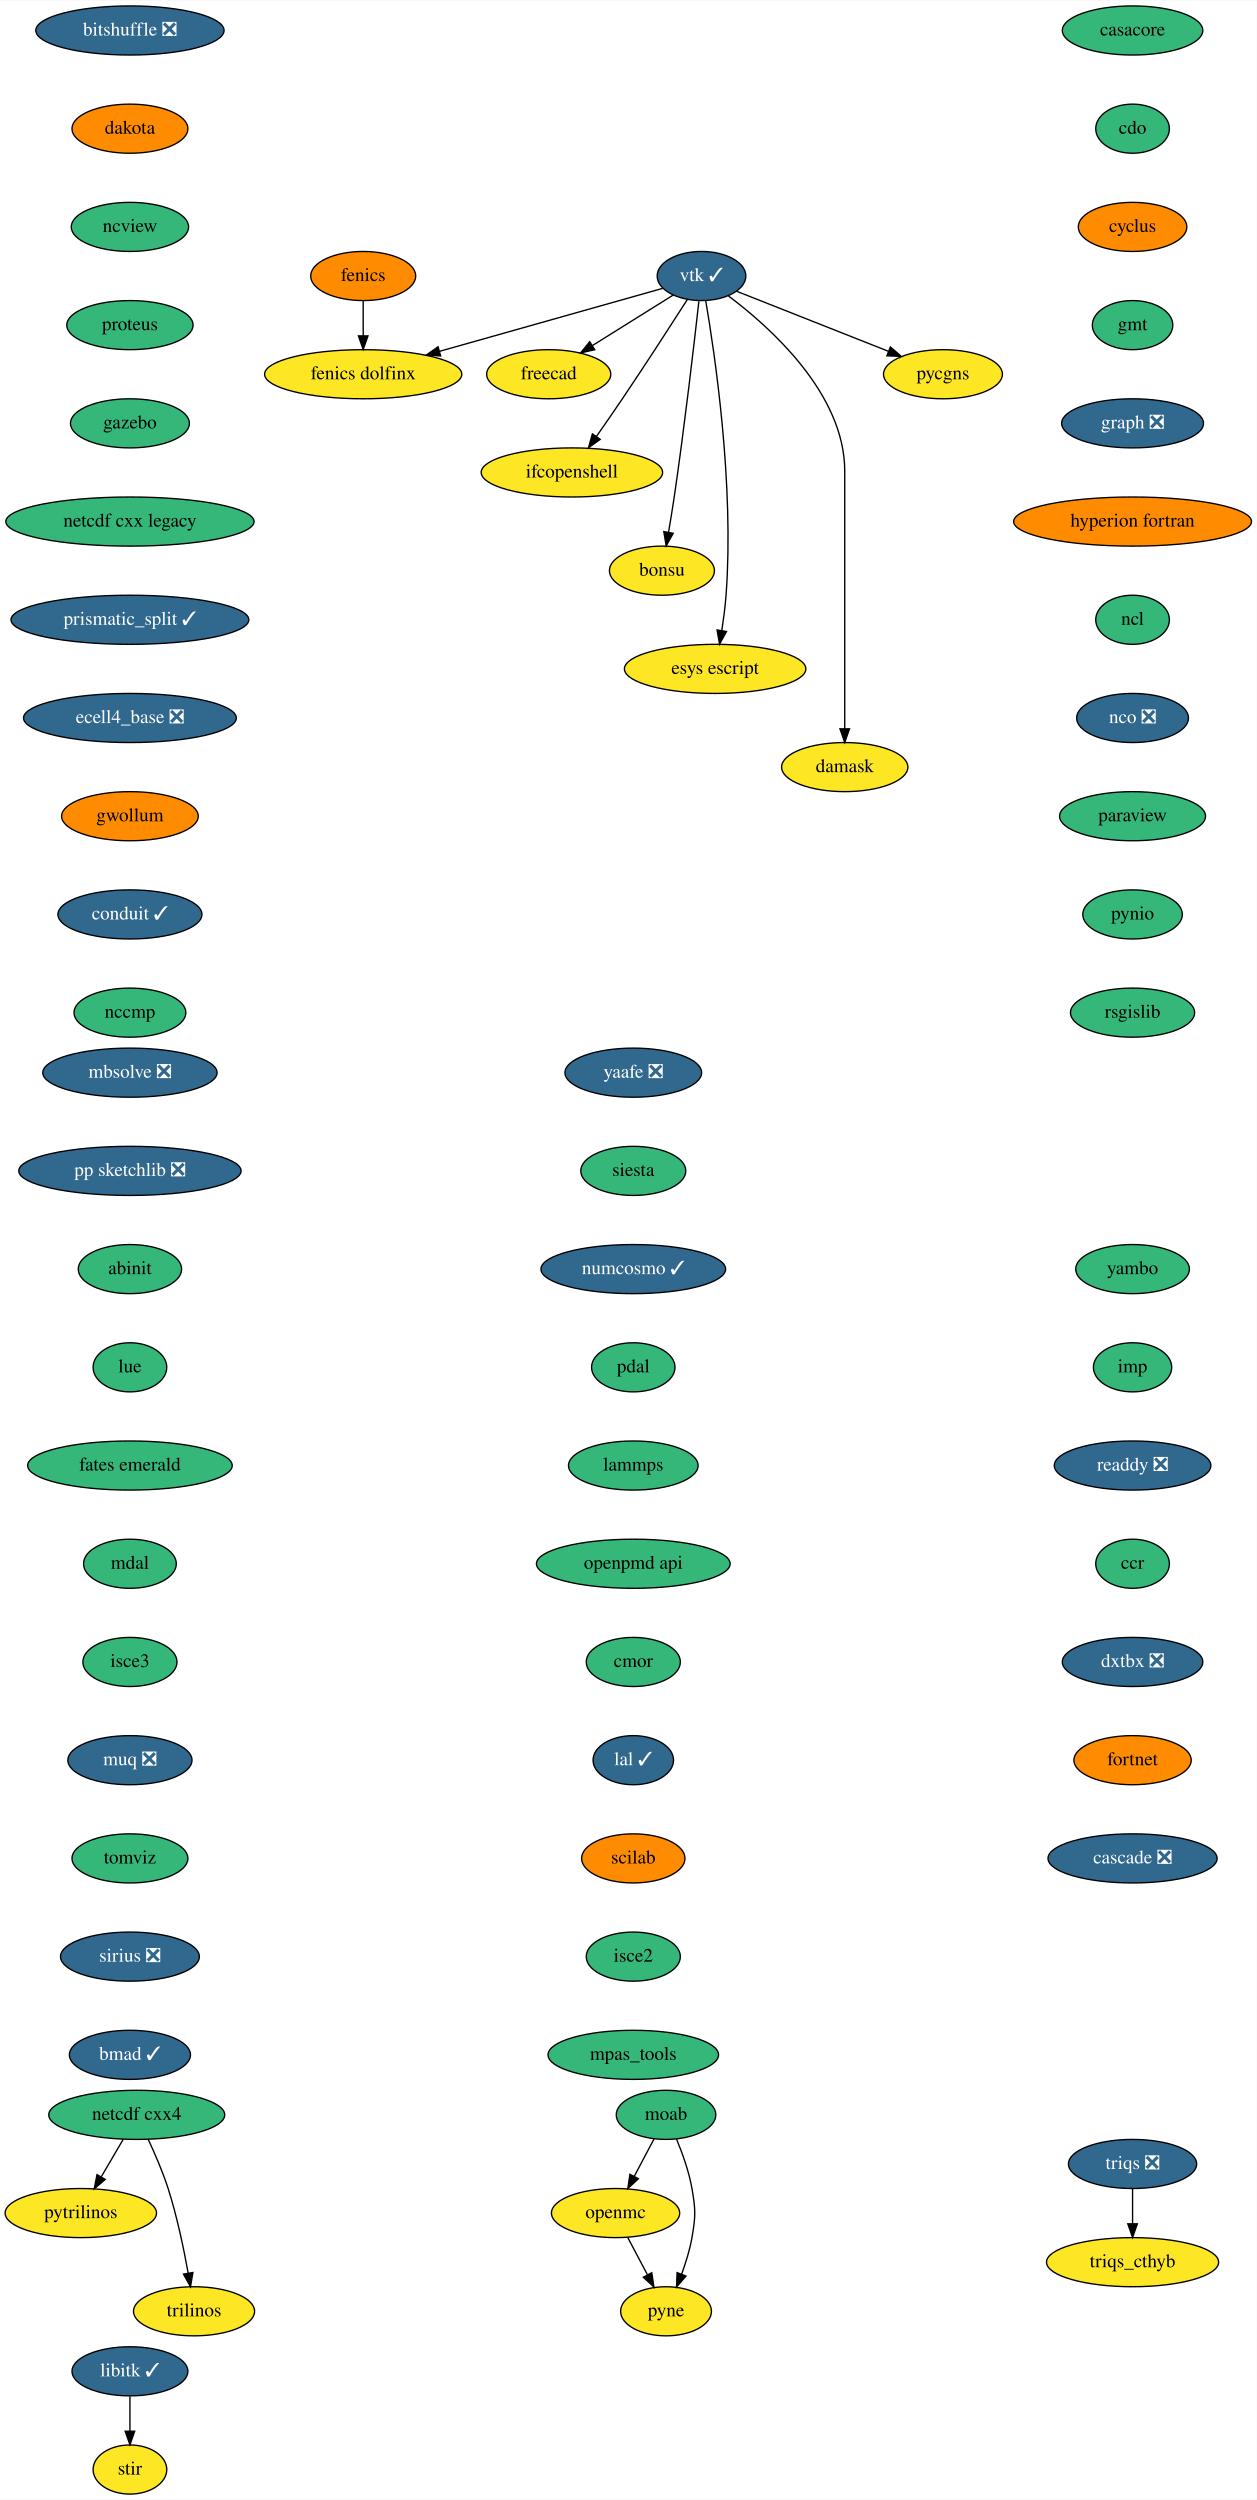
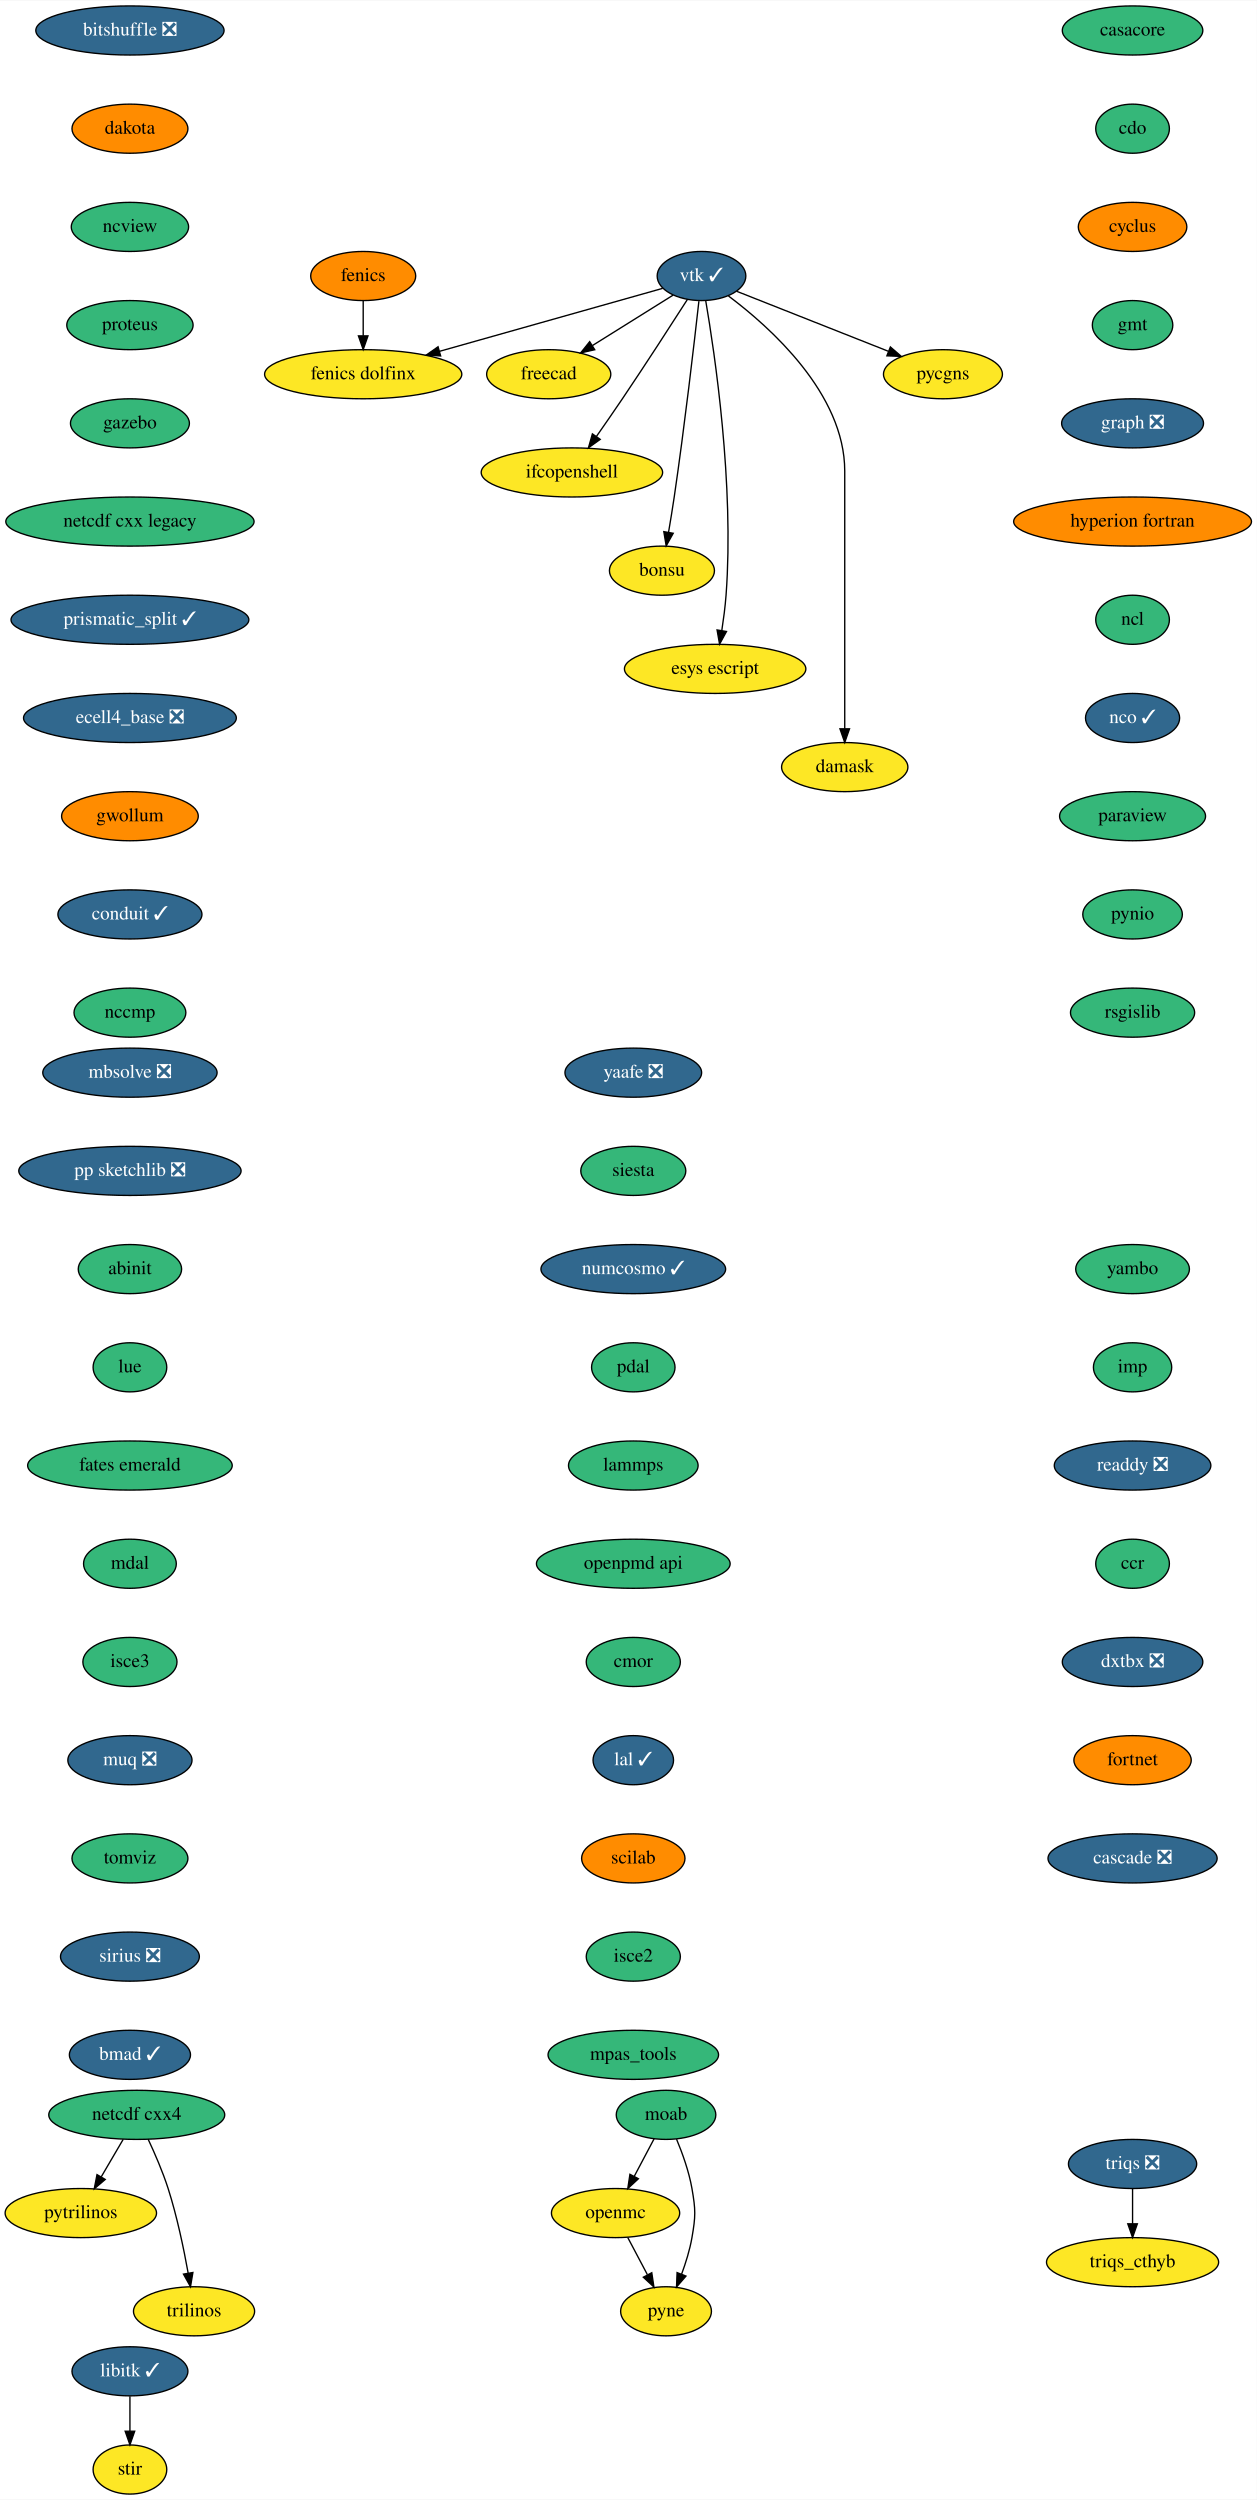
<svg xmlns="http://www.w3.org/2000/svg" xmlns:xlink="http://www.w3.org/1999/xlink" width="921pt" height="1832pt" viewBox="0.00 0.00 921.34 1832.00">
  <g id="graph0" class="graph" transform="scale(1 1) rotate(0) translate(4 1828)">
    <polygon fill="white" stroke="transparent" points="-4,4 -4,-1828 917.34,-1828 917.34,4 -4,4" />
    <g id="node1" class="node">
      <g id="a_node1">
        <a xlink:href="https://github.com/conda-forge/casacore-feedstock" xlink:title="casacore">
          <ellipse fill="#35b779" stroke="black" cx="826.25" cy="-1806" rx="51.5" ry="18" />
          <text text-anchor="middle" x="826.25" y="-1802.3" font-family="Times,serif" font-size="14.00">casacore</text>
        </a>
      </g>
    </g>
    <g id="node2" class="node">
      <g id="a_node2">
        <a xlink:href="https://github.com/conda-forge/cdo-feedstock" xlink:title="cdo">
          <ellipse fill="#35b779" stroke="black" cx="826.25" cy="-1734" rx="27" ry="18" />
          <text text-anchor="middle" x="826.25" y="-1730.3" font-family="Times,serif" font-size="14.00">cdo</text>
        </a>
      </g>
    </g>
    <g id="node3" class="node">
      <g id="a_node3">
        <a xlink:href="https://github.com/conda-forge/cyclus-feedstock" xlink:title="cyclus">
          <ellipse fill="#ff8c00" stroke="black" cx="826.25" cy="-1662" rx="39.79" ry="18" />
          <text text-anchor="middle" x="826.25" y="-1658.3" font-family="Times,serif" font-size="14.00">cyclus</text>
        </a>
      </g>
    </g>
    <g id="node4" class="node">
      <g id="a_node4">
        <a xlink:href="https://github.com/conda-forge/gmt-feedstock" xlink:title="gmt">
          <ellipse fill="#35b779" stroke="black" cx="826.25" cy="-1590" rx="29.5" ry="18" />
          <text text-anchor="middle" x="826.25" y="-1586.3" font-family="Times,serif" font-size="14.00">gmt</text>
        </a>
      </g>
    </g>
    <g id="node7" class="node">
      <g id="a_node7">
        <a xlink:href="https://github.com/conda-forge/graph-feedstock/pull/9" xlink:title="graph ❎">
          <ellipse fill="#31688e" stroke="black" cx="826.25" cy="-1518" rx="52" ry="18" />
          <text text-anchor="middle" x="826.25" y="-1514.3" font-family="Times,serif" font-size="14.00" fill="white">graph ❎</text>
        </a>
      </g>
    </g>
    <g id="node5" class="node">
      <g id="a_node5">
        <a xlink:href="https://github.com/conda-forge/fenics-feedstock" xlink:title="fenics">
          <ellipse fill="#ff8c00" stroke="black" cx="262.25" cy="-1626" rx="38.5" ry="18" />
          <text text-anchor="middle" x="262.25" y="-1622.3" font-family="Times,serif" font-size="14.00">fenics</text>
        </a>
      </g>
    </g>
    <g id="node6" class="node">
      <g id="a_node6">
        <a xlink:href="https://github.com/conda-forge/fenics-dolfinx-feedstock" xlink:title="fenics dolfinx">
          <ellipse fill="#fde725" stroke="black" cx="262.25" cy="-1554" rx="72.29" ry="18" />
          <text text-anchor="middle" x="262.25" y="-1550.3" font-family="Times,serif" font-size="14.00">fenics dolfinx</text>
        </a>
      </g>
    </g>
    <g id="edge4" class="edge">
      <path fill="none" stroke="black" d="M262.25,-1607.7C262.25,-1599.98 262.25,-1590.71 262.25,-1582.11" />
      <polygon fill="black" stroke="black" points="265.75,-1582.1 262.25,-1572.1 258.75,-1582.1 265.75,-1582.1" />
    </g>
    <g id="node8" class="node">
      <g id="a_node8">
        <a xlink:href="https://github.com/conda-forge/hyperion-fortran-feedstock" xlink:title="hyperion fortran">
          <ellipse fill="#ff8c00" stroke="black" cx="826.25" cy="-1446" rx="87.18" ry="18" />
          <text text-anchor="middle" x="826.25" y="-1442.3" font-family="Times,serif" font-size="14.00">hyperion fortran</text>
        </a>
      </g>
    </g>
    <g id="node9" class="node">
      <g id="a_node9">
        <a xlink:href="https://github.com/conda-forge/ncl-feedstock" xlink:title="ncl">
          <ellipse fill="#35b779" stroke="black" cx="826.25" cy="-1374" rx="27" ry="18" />
          <text text-anchor="middle" x="826.25" y="-1370.3" font-family="Times,serif" font-size="14.00">ncl</text>
        </a>
      </g>
    </g>
    <g id="node15" class="node">
      <g id="a_node15">
-         <a xlink:href="https://github.com/conda-forge/nco-feedstock/pull/177" xlink:title="nco ❎">
-           <ellipse fill="#31688e" stroke="black" cx="826.25" cy="-1302" rx="41" ry="18" />
-           <text text-anchor="middle" x="826.25" y="-1298.3" font-family="Times,serif" font-size="14.00" fill="white">nco ❎</text>
+         <a xlink:href="https://github.com/conda-forge/nco-feedstock/pull/177" xlink:title="nco ✓">
+           <ellipse fill="#31688e" stroke="black" cx="826.25" cy="-1302" rx="34.5" ry="18" />
+           <text text-anchor="middle" x="826.25" y="-1298.3" font-family="Times,serif" font-size="14.00" fill="white">nco ✓</text>
        </a>
      </g>
    </g>
    <g id="node10" class="node">
      <g id="a_node10">
        <a xlink:href="https://github.com/conda-forge/libitk-feedstock/pull/82" xlink:title="libitk ✓">
          <ellipse fill="#31688e" stroke="black" cx="91.25" cy="-90" rx="42.49" ry="18" />
          <text text-anchor="middle" x="91.25" y="-86.3" font-family="Times,serif" font-size="14.00" fill="white">libitk ✓</text>
        </a>
      </g>
    </g>
    <g id="node11" class="node">
      <g id="a_node11">
        <a xlink:href="https://github.com/conda-forge/stir-feedstock" xlink:title="stir">
          <ellipse fill="#fde725" stroke="black" cx="91.25" cy="-18" rx="27" ry="18" />
          <text text-anchor="middle" x="91.25" y="-14.3" font-family="Times,serif" font-size="14.00">stir</text>
        </a>
      </g>
    </g>
    <g id="edge8" class="edge">
      <path fill="none" stroke="black" d="M91.25,-71.7C91.25,-63.98 91.25,-54.71 91.25,-46.11" />
      <polygon fill="black" stroke="black" points="94.75,-46.1 91.25,-36.1 87.75,-46.1 94.75,-46.1" />
    </g>
    <g id="node12" class="node">
      <g id="a_node12">
        <a xlink:href="https://github.com/conda-forge/moab-feedstock" xlink:title="moab">
          <ellipse fill="#35b779" stroke="black" cx="484.25" cy="-278" rx="36.5" ry="18" />
          <text text-anchor="middle" x="484.25" y="-274.3" font-family="Times,serif" font-size="14.00">moab</text>
        </a>
      </g>
    </g>
    <g id="node13" class="node">
      <g id="a_node13">
        <a xlink:href="https://github.com/conda-forge/openmc-feedstock" xlink:title="openmc">
          <ellipse fill="#fde725" stroke="black" cx="447.25" cy="-206" rx="47" ry="18" />
          <text text-anchor="middle" x="447.25" y="-202.3" font-family="Times,serif" font-size="14.00">openmc</text>
        </a>
      </g>
    </g>
    <g id="edge9" class="edge">
      <path fill="none" stroke="black" d="M475.48,-260.41C471.16,-252.25 465.86,-242.22 461.02,-233.07" />
      <polygon fill="black" stroke="black" points="463.98,-231.16 456.21,-223.96 457.79,-234.43 463.98,-231.16" />
    </g>
    <g id="node14" class="node">
      <g id="a_node14">
        <a xlink:href="https://github.com/conda-forge/pyne-feedstock" xlink:title="pyne">
          <ellipse fill="#fde725" stroke="black" cx="484.25" cy="-134" rx="33.29" ry="18" />
          <text text-anchor="middle" x="484.25" y="-130.3" font-family="Times,serif" font-size="14.00">pyne</text>
        </a>
      </g>
    </g>
    <g id="edge10" class="edge">
      <path fill="none" stroke="black" d="M491.94,-260.22C496.2,-249.99 501.07,-236.52 503.25,-224 505.99,-208.24 505.99,-203.76 503.25,-188 501.68,-179 498.73,-169.51 495.61,-161.09" />
      <polygon fill="black" stroke="black" points="498.86,-159.8 491.94,-151.78 492.35,-162.37 498.86,-159.8" />
    </g>
    <g id="edge11" class="edge">
      <path fill="none" stroke="black" d="M456.2,-188.05C460.52,-179.89 465.79,-169.91 470.6,-160.82" />
      <polygon fill="black" stroke="black" points="473.79,-162.27 475.37,-151.79 467.6,-158.99 473.79,-162.27" />
    </g>
    <g id="node16" class="node">
      <g id="a_node16">
        <a xlink:href="https://github.com/conda-forge/paraview-feedstock" xlink:title="paraview">
          <ellipse fill="#35b779" stroke="black" cx="826.25" cy="-1230" rx="53.5" ry="18" />
          <text text-anchor="middle" x="826.25" y="-1226.3" font-family="Times,serif" font-size="14.00">paraview</text>
        </a>
      </g>
    </g>
    <g id="node20" class="node">
      <g id="a_node20">
        <a xlink:href="https://github.com/conda-forge/pynio-feedstock" xlink:title="pynio">
          <ellipse fill="#35b779" stroke="black" cx="826.25" cy="-1158" rx="36.5" ry="18" />
          <text text-anchor="middle" x="826.25" y="-1154.3" font-family="Times,serif" font-size="14.00">pynio</text>
        </a>
      </g>
    </g>
    <g id="node17" class="node">
      <g id="a_node17">
        <a xlink:href="https://github.com/conda-forge/netcdf-cxx4-feedstock" xlink:title="netcdf cxx4">
          <ellipse fill="#35b779" stroke="black" cx="96.25" cy="-278" rx="64.5" ry="18" />
          <text text-anchor="middle" x="96.25" y="-274.3" font-family="Times,serif" font-size="14.00">netcdf cxx4</text>
        </a>
      </g>
    </g>
    <g id="node18" class="node">
      <g id="a_node18">
        <a xlink:href="https://github.com/conda-forge/pytrilinos-feedstock" xlink:title="pytrilinos">
          <ellipse fill="#fde725" stroke="black" cx="55.25" cy="-206" rx="55.49" ry="18" />
          <text text-anchor="middle" x="55.25" y="-202.3" font-family="Times,serif" font-size="14.00">pytrilinos</text>
        </a>
      </g>
    </g>
    <g id="edge14" class="edge">
      <path fill="none" stroke="black" d="M86.32,-260.05C81.49,-251.8 75.57,-241.7 70.2,-232.54" />
      <polygon fill="black" stroke="black" points="73.15,-230.65 65.08,-223.79 67.11,-234.19 73.15,-230.65" />
    </g>
    <g id="node19" class="node">
      <g id="a_node19">
        <a xlink:href="https://github.com/conda-forge/trilinos-feedstock" xlink:title="trilinos">
          <ellipse fill="#fde725" stroke="black" cx="138.25" cy="-134" rx="44.39" ry="18" />
          <text text-anchor="middle" x="138.25" y="-130.3" font-family="Times,serif" font-size="14.00">trilinos</text>
        </a>
      </g>
    </g>
    <g id="edge15" class="edge">
      <path fill="none" stroke="black" d="M104.59,-260.15C109.4,-249.89 115.27,-236.42 119.25,-224 125.78,-203.59 130.72,-179.83 133.93,-161.99" />
      <polygon fill="black" stroke="black" points="137.4,-162.44 135.65,-151.99 130.5,-161.25 137.4,-162.44" />
    </g>
    <g id="node21" class="node">
      <g id="a_node21">
        <a xlink:href="https://github.com/conda-forge/rsgislib-feedstock" xlink:title="rsgislib">
          <ellipse fill="#35b779" stroke="black" cx="826.25" cy="-1086" rx="45.5" ry="18" />
          <text text-anchor="middle" x="826.25" y="-1082.3" font-family="Times,serif" font-size="14.00">rsgislib</text>
        </a>
      </g>
    </g>
    <g id="node22" class="node">
      <g id="a_node22">
        <a xlink:href="https://github.com/conda-forge/yaafe-feedstock/pull/23" xlink:title="yaafe ❎">
          <ellipse fill="#31688e" stroke="black" cx="460.25" cy="-1042" rx="50.09" ry="18" />
          <text text-anchor="middle" x="460.25" y="-1038.3" font-family="Times,serif" font-size="14.00" fill="white">yaafe ❎</text>
        </a>
      </g>
    </g>
    <g id="node23" class="node">
      <g id="a_node23">
        <a xlink:href="https://github.com/conda-forge/siesta-feedstock" xlink:title="siesta">
          <ellipse fill="#35b779" stroke="black" cx="460.25" cy="-970" rx="38.5" ry="18" />
          <text text-anchor="middle" x="460.25" y="-966.3" font-family="Times,serif" font-size="14.00">siesta</text>
        </a>
      </g>
    </g>
    <g id="node24" class="node">
      <g id="a_node24">
        <a xlink:href="https://github.com/conda-forge/numcosmo-feedstock/pull/37" xlink:title="numcosmo ✓">
          <ellipse fill="#31688e" stroke="black" cx="460.25" cy="-898" rx="67.69" ry="18" />
          <text text-anchor="middle" x="460.25" y="-894.3" font-family="Times,serif" font-size="14.00" fill="white">numcosmo ✓</text>
        </a>
      </g>
    </g>
    <g id="node32" class="node">
      <g id="a_node32">
        <a xlink:href="https://github.com/conda-forge/pdal-feedstock" xlink:title="pdal">
          <ellipse fill="#35b779" stroke="black" cx="460.25" cy="-826" rx="30.59" ry="18" />
          <text text-anchor="middle" x="460.25" y="-822.3" font-family="Times,serif" font-size="14.00">pdal</text>
        </a>
      </g>
    </g>
    <g id="node25" class="node">
      <g id="a_node25">
        <a xlink:href="https://github.com/conda-forge/vtk-feedstock/pull/301" xlink:title="vtk ✓">
          <ellipse fill="#31688e" stroke="black" cx="510.25" cy="-1626" rx="32.5" ry="18" />
          <text text-anchor="middle" x="510.25" y="-1622.3" font-family="Times,serif" font-size="14.00" fill="white">vtk ✓</text>
        </a>
      </g>
    </g>
    <g id="edge20" class="edge">
      <path fill="none" stroke="black" d="M481.8,-1616.97C442.08,-1605.76 369.17,-1585.18 318.31,-1570.83" />
      <polygon fill="black" stroke="black" points="319.03,-1567.39 308.45,-1568.04 317.12,-1574.13 319.03,-1567.39" />
    </g>
    <g id="node26" class="node">
      <g id="a_node26">
        <a xlink:href="https://github.com/conda-forge/freecad-feedstock" xlink:title="freecad">
          <ellipse fill="#fde725" stroke="black" cx="398.25" cy="-1554" rx="45.5" ry="18" />
          <text text-anchor="middle" x="398.25" y="-1550.3" font-family="Times,serif" font-size="14.00">freecad</text>
        </a>
      </g>
    </g>
    <g id="edge21" class="edge">
      <path fill="none" stroke="black" d="M489.44,-1612C472.84,-1601.62 449.3,-1586.91 430.29,-1575.03" />
      <polygon fill="black" stroke="black" points="431.98,-1571.96 421.65,-1569.63 428.27,-1577.89 431.98,-1571.96" />
    </g>
    <g id="node27" class="node">
      <g id="a_node27">
        <a xlink:href="https://github.com/conda-forge/ifcopenshell-feedstock" xlink:title="ifcopenshell">
          <ellipse fill="#fde725" stroke="black" cx="415.25" cy="-1482" rx="66.5" ry="18" />
          <text text-anchor="middle" x="415.25" y="-1478.3" font-family="Times,serif" font-size="14.00">ifcopenshell</text>
        </a>
      </g>
    </g>
    <g id="edge22" class="edge">
      <path fill="none" stroke="black" d="M499.92,-1608.82C488.44,-1590.91 469.26,-1561.23 452.25,-1536 446.13,-1526.93 439.3,-1517.08 433.2,-1508.36" />
      <polygon fill="black" stroke="black" points="436,-1506.26 427.38,-1500.09 430.27,-1510.28 436,-1506.26" />
    </g>
    <g id="node28" class="node">
      <g id="a_node28">
        <a xlink:href="https://github.com/conda-forge/bonsu-feedstock" xlink:title="bonsu">
          <ellipse fill="#fde725" stroke="black" cx="481.25" cy="-1410" rx="38.5" ry="18" />
          <text text-anchor="middle" x="481.25" y="-1406.3" font-family="Times,serif" font-size="14.00">bonsu</text>
        </a>
      </g>
    </g>
    <g id="edge23" class="edge">
      <path fill="none" stroke="black" d="M508.34,-1607.57C505.04,-1578 497.9,-1516.11 490.25,-1464 489,-1455.56 487.5,-1446.39 486.08,-1438.09" />
      <polygon fill="black" stroke="black" points="489.52,-1437.41 484.36,-1428.16 482.62,-1438.61 489.52,-1437.41" />
    </g>
    <g id="node29" class="node">
      <g id="a_node29">
        <a xlink:href="https://github.com/conda-forge/esys-escript-feedstock" xlink:title="esys escript">
          <ellipse fill="#fde725" stroke="black" cx="520.25" cy="-1338" rx="66.5" ry="18" />
          <text text-anchor="middle" x="520.25" y="-1334.3" font-family="Times,serif" font-size="14.00">esys escript</text>
        </a>
      </g>
    </g>
    <g id="edge24" class="edge">
      <path fill="none" stroke="black" d="M513.32,-1608.05C519.92,-1569.61 534.32,-1472.92 528.25,-1392 527.61,-1383.52 526.41,-1374.34 525.12,-1366.04" />
      <polygon fill="black" stroke="black" points="528.57,-1365.41 523.49,-1356.11 521.66,-1366.55 528.57,-1365.41" />
    </g>
    <g id="node30" class="node">
      <g id="a_node30">
        <a xlink:href="https://github.com/conda-forge/damask-feedstock" xlink:title="damask">
          <ellipse fill="#fde725" stroke="black" cx="615.25" cy="-1266" rx="46.29" ry="18" />
          <text text-anchor="middle" x="615.25" y="-1262.3" font-family="Times,serif" font-size="14.00">damask</text>
        </a>
      </g>
    </g>
    <g id="edge25" class="edge">
      <path fill="none" stroke="black" d="M529.99,-1611.38C560.41,-1588.62 615.25,-1539.72 615.25,-1483 615.25,-1483 615.25,-1483 615.25,-1409 615.25,-1369 615.25,-1322.65 615.25,-1294.08" />
      <polygon fill="black" stroke="black" points="618.75,-1294.05 615.25,-1284.05 611.75,-1294.05 618.75,-1294.05" />
    </g>
    <g id="node31" class="node">
      <g id="a_node31">
        <a xlink:href="https://github.com/conda-forge/pycgns-feedstock" xlink:title="pycgns">
          <ellipse fill="#fde725" stroke="black" cx="687.25" cy="-1554" rx="43.59" ry="18" />
          <text text-anchor="middle" x="687.25" y="-1550.3" font-family="Times,serif" font-size="14.00">pycgns</text>
        </a>
      </g>
    </g>
    <g id="edge26" class="edge">
      <path fill="none" stroke="black" d="M535.98,-1614.82C565.13,-1603.29 612.99,-1584.37 647.06,-1570.89" />
      <polygon fill="black" stroke="black" points="648.71,-1574 656.72,-1567.07 646.14,-1567.49 648.71,-1574" />
    </g>
    <g id="node33" class="node">
      <g id="a_node33">
        <a xlink:href="https://github.com/conda-forge/lammps-feedstock" xlink:title="lammps">
          <ellipse fill="#35b779" stroke="black" cx="460.25" cy="-754" rx="47.5" ry="18" />
          <text text-anchor="middle" x="460.25" y="-750.3" font-family="Times,serif" font-size="14.00">lammps</text>
        </a>
      </g>
    </g>
    <g id="node34" class="node">
      <g id="a_node34">
        <a xlink:href="https://github.com/conda-forge/openpmd-api-feedstock" xlink:title="openpmd api">
          <ellipse fill="#35b779" stroke="black" cx="460.25" cy="-682" rx="71" ry="18" />
          <text text-anchor="middle" x="460.25" y="-678.3" font-family="Times,serif" font-size="14.00">openpmd api</text>
        </a>
      </g>
    </g>
    <g id="node35" class="node">
      <g id="a_node35">
        <a xlink:href="https://github.com/conda-forge/cmor-feedstock" xlink:title="cmor">
          <ellipse fill="#35b779" stroke="black" cx="460.25" cy="-610" rx="34.5" ry="18" />
          <text text-anchor="middle" x="460.25" y="-606.3" font-family="Times,serif" font-size="14.00">cmor</text>
        </a>
      </g>
    </g>
    <g id="node36" class="node">
      <g id="a_node36">
        <a xlink:href="https://github.com/conda-forge/lal-feedstock/pull/89" xlink:title="lal ✓">
          <ellipse fill="#31688e" stroke="black" cx="460.25" cy="-538" rx="29.5" ry="18" />
          <text text-anchor="middle" x="460.25" y="-534.3" font-family="Times,serif" font-size="14.00" fill="white">lal ✓</text>
        </a>
      </g>
    </g>
    <g id="node37" class="node">
      <g id="a_node37">
        <a xlink:href="https://github.com/conda-forge/scilab-feedstock" xlink:title="scilab">
          <ellipse fill="#ff8c00" stroke="black" cx="460.25" cy="-466" rx="37.89" ry="18" />
          <text text-anchor="middle" x="460.25" y="-462.3" font-family="Times,serif" font-size="14.00">scilab</text>
        </a>
      </g>
    </g>
    <g id="node38" class="node">
      <g id="a_node38">
        <a xlink:href="https://github.com/conda-forge/isce2-feedstock" xlink:title="isce2">
          <ellipse fill="#35b779" stroke="black" cx="460.25" cy="-394" rx="34.5" ry="18" />
          <text text-anchor="middle" x="460.25" y="-390.3" font-family="Times,serif" font-size="14.00">isce2</text>
        </a>
      </g>
    </g>
    <g id="node39" class="node">
      <g id="a_node39">
        <a xlink:href="https://github.com/conda-forge/mpas_tools-feedstock" xlink:title="mpas_tools">
          <ellipse fill="#35b779" stroke="black" cx="460.25" cy="-322" rx="62.5" ry="18" />
          <text text-anchor="middle" x="460.25" y="-318.3" font-family="Times,serif" font-size="14.00">mpas_tools</text>
        </a>
      </g>
    </g>
    <g id="node40" class="node">
      <g id="a_node40">
        <a xlink:href="https://github.com/conda-forge/bitshuffle-feedstock/pull/38" xlink:title="bitshuffle ❎">
          <ellipse fill="#31688e" stroke="black" cx="91.25" cy="-1806" rx="69" ry="18" />
          <text text-anchor="middle" x="91.25" y="-1802.3" font-family="Times,serif" font-size="14.00" fill="white">bitshuffle ❎</text>
        </a>
      </g>
    </g>
    <g id="node41" class="node">
      <g id="a_node41">
        <a xlink:href="https://github.com/conda-forge/dakota-feedstock" xlink:title="dakota">
          <ellipse fill="#ff8c00" stroke="black" cx="91.25" cy="-1734" rx="42.49" ry="18" />
          <text text-anchor="middle" x="91.25" y="-1730.3" font-family="Times,serif" font-size="14.00">dakota</text>
        </a>
      </g>
    </g>
    <g id="node42" class="node">
      <g id="a_node42">
        <a xlink:href="https://github.com/conda-forge/ncview-feedstock" xlink:title="ncview">
          <ellipse fill="#35b779" stroke="black" cx="91.25" cy="-1662" rx="43" ry="18" />
          <text text-anchor="middle" x="91.25" y="-1658.3" font-family="Times,serif" font-size="14.00">ncview</text>
        </a>
      </g>
    </g>
    <g id="node43" class="node">
      <g id="a_node43">
        <a xlink:href="https://github.com/conda-forge/proteus-feedstock" xlink:title="proteus">
          <ellipse fill="#35b779" stroke="black" cx="91.25" cy="-1590" rx="46.29" ry="18" />
          <text text-anchor="middle" x="91.25" y="-1586.3" font-family="Times,serif" font-size="14.00">proteus</text>
        </a>
      </g>
    </g>
    <g id="node46" class="node">
      <g id="a_node46">
        <a xlink:href="https://github.com/conda-forge/gazebo-feedstock" xlink:title="gazebo">
          <ellipse fill="#35b779" stroke="black" cx="91.25" cy="-1518" rx="43.59" ry="18" />
          <text text-anchor="middle" x="91.25" y="-1514.3" font-family="Times,serif" font-size="14.00">gazebo</text>
        </a>
      </g>
    </g>
    <g id="node44" class="node">
      <g id="a_node44">
        <a xlink:href="https://github.com/conda-forge/triqs-feedstock/pull/39" xlink:title="triqs ❎">
          <ellipse fill="#31688e" stroke="black" cx="826.25" cy="-242" rx="47" ry="18" />
          <text text-anchor="middle" x="826.25" y="-238.3" font-family="Times,serif" font-size="14.00" fill="white">triqs ❎</text>
        </a>
      </g>
    </g>
    <g id="node45" class="node">
      <g id="a_node45">
        <a xlink:href="https://github.com/conda-forge/triqs_cthyb-feedstock" xlink:title="triqs_cthyb">
          <ellipse fill="#fde725" stroke="black" cx="826.25" cy="-170" rx="63.09" ry="18" />
          <text text-anchor="middle" x="826.25" y="-166.3" font-family="Times,serif" font-size="14.00">triqs_cthyb</text>
        </a>
      </g>
    </g>
    <g id="edge38" class="edge">
      <path fill="none" stroke="black" d="M826.25,-223.7C826.25,-215.98 826.25,-206.71 826.25,-198.11" />
      <polygon fill="black" stroke="black" points="829.75,-198.1 826.25,-188.1 822.75,-198.1 829.75,-198.1" />
    </g>
    <g id="node47" class="node">
      <g id="a_node47">
        <a xlink:href="https://github.com/conda-forge/netcdf-cxx-legacy-feedstock" xlink:title="netcdf cxx legacy">
          <ellipse fill="#35b779" stroke="black" cx="91.25" cy="-1446" rx="91" ry="18" />
          <text text-anchor="middle" x="91.25" y="-1442.3" font-family="Times,serif" font-size="14.00">netcdf cxx legacy</text>
        </a>
      </g>
    </g>
    <g id="node48" class="node">
      <g id="a_node48">
        <a xlink:href="https://github.com/conda-forge/prismatic_split-feedstock/pull/39" xlink:title="prismatic_split ✓">
          <ellipse fill="#31688e" stroke="black" cx="91.25" cy="-1374" rx="87.18" ry="18" />
          <text text-anchor="middle" x="91.25" y="-1370.3" font-family="Times,serif" font-size="14.00" fill="white">prismatic_split ✓</text>
        </a>
      </g>
    </g>
    <g id="node49" class="node">
      <g id="a_node49">
        <a xlink:href="https://github.com/conda-forge/ecell4_base-feedstock/pull/23" xlink:title="ecell4_base ❎">
          <ellipse fill="#31688e" stroke="black" cx="91.25" cy="-1302" rx="78" ry="18" />
          <text text-anchor="middle" x="91.25" y="-1298.3" font-family="Times,serif" font-size="14.00" fill="white">ecell4_base ❎</text>
        </a>
      </g>
    </g>
    <g id="node50" class="node">
      <g id="a_node50">
        <a xlink:href="https://github.com/conda-forge/gwollum-feedstock" xlink:title="gwollum">
          <ellipse fill="#ff8c00" stroke="black" cx="91.25" cy="-1230" rx="50.09" ry="18" />
          <text text-anchor="middle" x="91.25" y="-1226.3" font-family="Times,serif" font-size="14.00">gwollum</text>
        </a>
      </g>
    </g>
    <g id="node51" class="node">
      <g id="a_node51">
        <a xlink:href="https://github.com/conda-forge/conduit-feedstock/pull/36" xlink:title="conduit ✓">
          <ellipse fill="#31688e" stroke="black" cx="91.25" cy="-1158" rx="52.79" ry="18" />
          <text text-anchor="middle" x="91.25" y="-1154.3" font-family="Times,serif" font-size="14.00" fill="white">conduit ✓</text>
        </a>
      </g>
    </g>
    <g id="node52" class="node">
      <g id="a_node52">
        <a xlink:href="https://github.com/conda-forge/nccmp-feedstock" xlink:title="nccmp">
          <ellipse fill="#35b779" stroke="black" cx="91.25" cy="-1086" rx="41" ry="18" />
          <text text-anchor="middle" x="91.25" y="-1082.3" font-family="Times,serif" font-size="14.00">nccmp</text>
        </a>
      </g>
    </g>
    <g id="node53" class="node">
      <g id="a_node53">
        <a xlink:href="https://github.com/conda-forge/mbsolve-feedstock/pull/15" xlink:title="mbsolve ❎">
          <ellipse fill="#31688e" stroke="black" cx="91.25" cy="-1042" rx="63.89" ry="18" />
          <text text-anchor="middle" x="91.25" y="-1038.3" font-family="Times,serif" font-size="14.00" fill="white">mbsolve ❎</text>
        </a>
      </g>
    </g>
    <g id="node54" class="node">
      <g id="a_node54">
        <a xlink:href="https://github.com/conda-forge/pp-sketchlib-feedstock/pull/41" xlink:title="pp sketchlib ❎">
          <ellipse fill="#31688e" stroke="black" cx="91.25" cy="-970" rx="81.49" ry="18" />
          <text text-anchor="middle" x="91.25" y="-966.3" font-family="Times,serif" font-size="14.00" fill="white">pp sketchlib ❎</text>
        </a>
      </g>
    </g>
    <g id="node55" class="node">
      <g id="a_node55">
        <a xlink:href="https://github.com/conda-forge/abinit-feedstock" xlink:title="abinit">
          <ellipse fill="#35b779" stroke="black" cx="91.25" cy="-898" rx="37.89" ry="18" />
          <text text-anchor="middle" x="91.25" y="-894.3" font-family="Times,serif" font-size="14.00">abinit</text>
        </a>
      </g>
    </g>
    <g id="node56" class="node">
      <g id="a_node56">
        <a xlink:href="https://github.com/conda-forge/lue-feedstock" xlink:title="lue">
          <ellipse fill="#35b779" stroke="black" cx="91.25" cy="-826" rx="27" ry="18" />
          <text text-anchor="middle" x="91.25" y="-822.3" font-family="Times,serif" font-size="14.00">lue</text>
        </a>
      </g>
    </g>
    <g id="node57" class="node">
      <g id="a_node57">
        <a xlink:href="https://github.com/conda-forge/fates-emerald-feedstock" xlink:title="fates emerald">
          <ellipse fill="#35b779" stroke="black" cx="91.25" cy="-754" rx="74.99" ry="18" />
          <text text-anchor="middle" x="91.25" y="-750.3" font-family="Times,serif" font-size="14.00">fates emerald</text>
        </a>
      </g>
    </g>
    <g id="node58" class="node">
      <g id="a_node58">
        <a xlink:href="https://github.com/conda-forge/mdal-feedstock" xlink:title="mdal">
          <ellipse fill="#35b779" stroke="black" cx="91.25" cy="-682" rx="34" ry="18" />
          <text text-anchor="middle" x="91.25" y="-678.3" font-family="Times,serif" font-size="14.00">mdal</text>
        </a>
      </g>
    </g>
    <g id="node59" class="node">
      <g id="a_node59">
        <a xlink:href="https://github.com/conda-forge/isce3-feedstock" xlink:title="isce3">
          <ellipse fill="#35b779" stroke="black" cx="91.25" cy="-610" rx="34.5" ry="18" />
          <text text-anchor="middle" x="91.25" y="-606.3" font-family="Times,serif" font-size="14.00">isce3</text>
        </a>
      </g>
    </g>
    <g id="node60" class="node">
      <g id="a_node60">
        <a xlink:href="https://github.com/conda-forge/muq-feedstock/pull/32" xlink:title="muq ❎">
          <ellipse fill="#31688e" stroke="black" cx="91.25" cy="-538" rx="45.5" ry="18" />
          <text text-anchor="middle" x="91.25" y="-534.3" font-family="Times,serif" font-size="14.00" fill="white">muq ❎</text>
        </a>
      </g>
    </g>
    <g id="node61" class="node">
      <g id="a_node61">
        <a xlink:href="https://github.com/conda-forge/tomviz-feedstock" xlink:title="tomviz">
          <ellipse fill="#35b779" stroke="black" cx="91.25" cy="-466" rx="42.49" ry="18" />
          <text text-anchor="middle" x="91.25" y="-462.3" font-family="Times,serif" font-size="14.00">tomviz</text>
        </a>
      </g>
    </g>
    <g id="node62" class="node">
      <g id="a_node62">
        <a xlink:href="https://github.com/conda-forge/sirius-feedstock/pull/21" xlink:title="sirius ❎">
          <ellipse fill="#31688e" stroke="black" cx="91.25" cy="-394" rx="50.89" ry="18" />
          <text text-anchor="middle" x="91.25" y="-390.3" font-family="Times,serif" font-size="14.00" fill="white">sirius ❎</text>
        </a>
      </g>
    </g>
    <g id="node63" class="node">
      <g id="a_node63">
        <a xlink:href="https://github.com/conda-forge/bmad-feedstock/pull/245" xlink:title="bmad ✓">
          <ellipse fill="#31688e" stroke="black" cx="91.25" cy="-322" rx="44.39" ry="18" />
          <text text-anchor="middle" x="91.25" y="-318.3" font-family="Times,serif" font-size="14.00" fill="white">bmad ✓</text>
        </a>
      </g>
    </g>
    <g id="node64" class="node">
      <g id="a_node64">
        <a xlink:href="https://github.com/conda-forge/yambo-feedstock" xlink:title="yambo">
          <ellipse fill="#35b779" stroke="black" cx="826.25" cy="-898" rx="41.69" ry="18" />
          <text text-anchor="middle" x="826.25" y="-894.3" font-family="Times,serif" font-size="14.00">yambo</text>
        </a>
      </g>
    </g>
    <g id="node65" class="node">
      <g id="a_node65">
        <a xlink:href="https://github.com/conda-forge/imp-feedstock" xlink:title="imp">
          <ellipse fill="#35b779" stroke="black" cx="826.25" cy="-826" rx="28.7" ry="18" />
          <text text-anchor="middle" x="826.25" y="-822.3" font-family="Times,serif" font-size="14.00">imp</text>
        </a>
      </g>
    </g>
    <g id="node66" class="node">
      <g id="a_node66">
        <a xlink:href="https://github.com/conda-forge/readdy-feedstock/pull/11" xlink:title="readdy ❎">
          <ellipse fill="#31688e" stroke="black" cx="826.25" cy="-754" rx="57.39" ry="18" />
          <text text-anchor="middle" x="826.25" y="-750.3" font-family="Times,serif" font-size="14.00" fill="white">readdy ❎</text>
        </a>
      </g>
    </g>
    <g id="node67" class="node">
      <g id="a_node67">
        <a xlink:href="https://github.com/conda-forge/ccr-feedstock" xlink:title="ccr">
          <ellipse fill="#35b779" stroke="black" cx="826.25" cy="-682" rx="27" ry="18" />
          <text text-anchor="middle" x="826.25" y="-678.3" font-family="Times,serif" font-size="14.00">ccr</text>
        </a>
      </g>
    </g>
    <g id="node68" class="node">
      <g id="a_node68">
        <a xlink:href="https://github.com/conda-forge/dxtbx-feedstock/pull/45" xlink:title="dxtbx ❎">
          <ellipse fill="#31688e" stroke="black" cx="826.25" cy="-610" rx="51.5" ry="18" />
          <text text-anchor="middle" x="826.25" y="-606.3" font-family="Times,serif" font-size="14.00" fill="white">dxtbx ❎</text>
        </a>
      </g>
    </g>
    <g id="node69" class="node">
      <g id="a_node69">
        <a xlink:href="https://github.com/conda-forge/fortnet-feedstock" xlink:title="fortnet">
          <ellipse fill="#ff8c00" stroke="black" cx="826.25" cy="-538" rx="43" ry="18" />
          <text text-anchor="middle" x="826.25" y="-534.3" font-family="Times,serif" font-size="14.00">fortnet</text>
        </a>
      </g>
    </g>
    <g id="node70" class="node">
      <g id="a_node70">
        <a xlink:href="https://github.com/conda-forge/cascade-feedstock/pull/9" xlink:title="cascade ❎">
          <ellipse fill="#31688e" stroke="black" cx="826.25" cy="-466" rx="61.99" ry="18" />
          <text text-anchor="middle" x="826.25" y="-462.3" font-family="Times,serif" font-size="14.00" fill="white">cascade ❎</text>
        </a>
      </g>
    </g>
  </g>
</svg>
